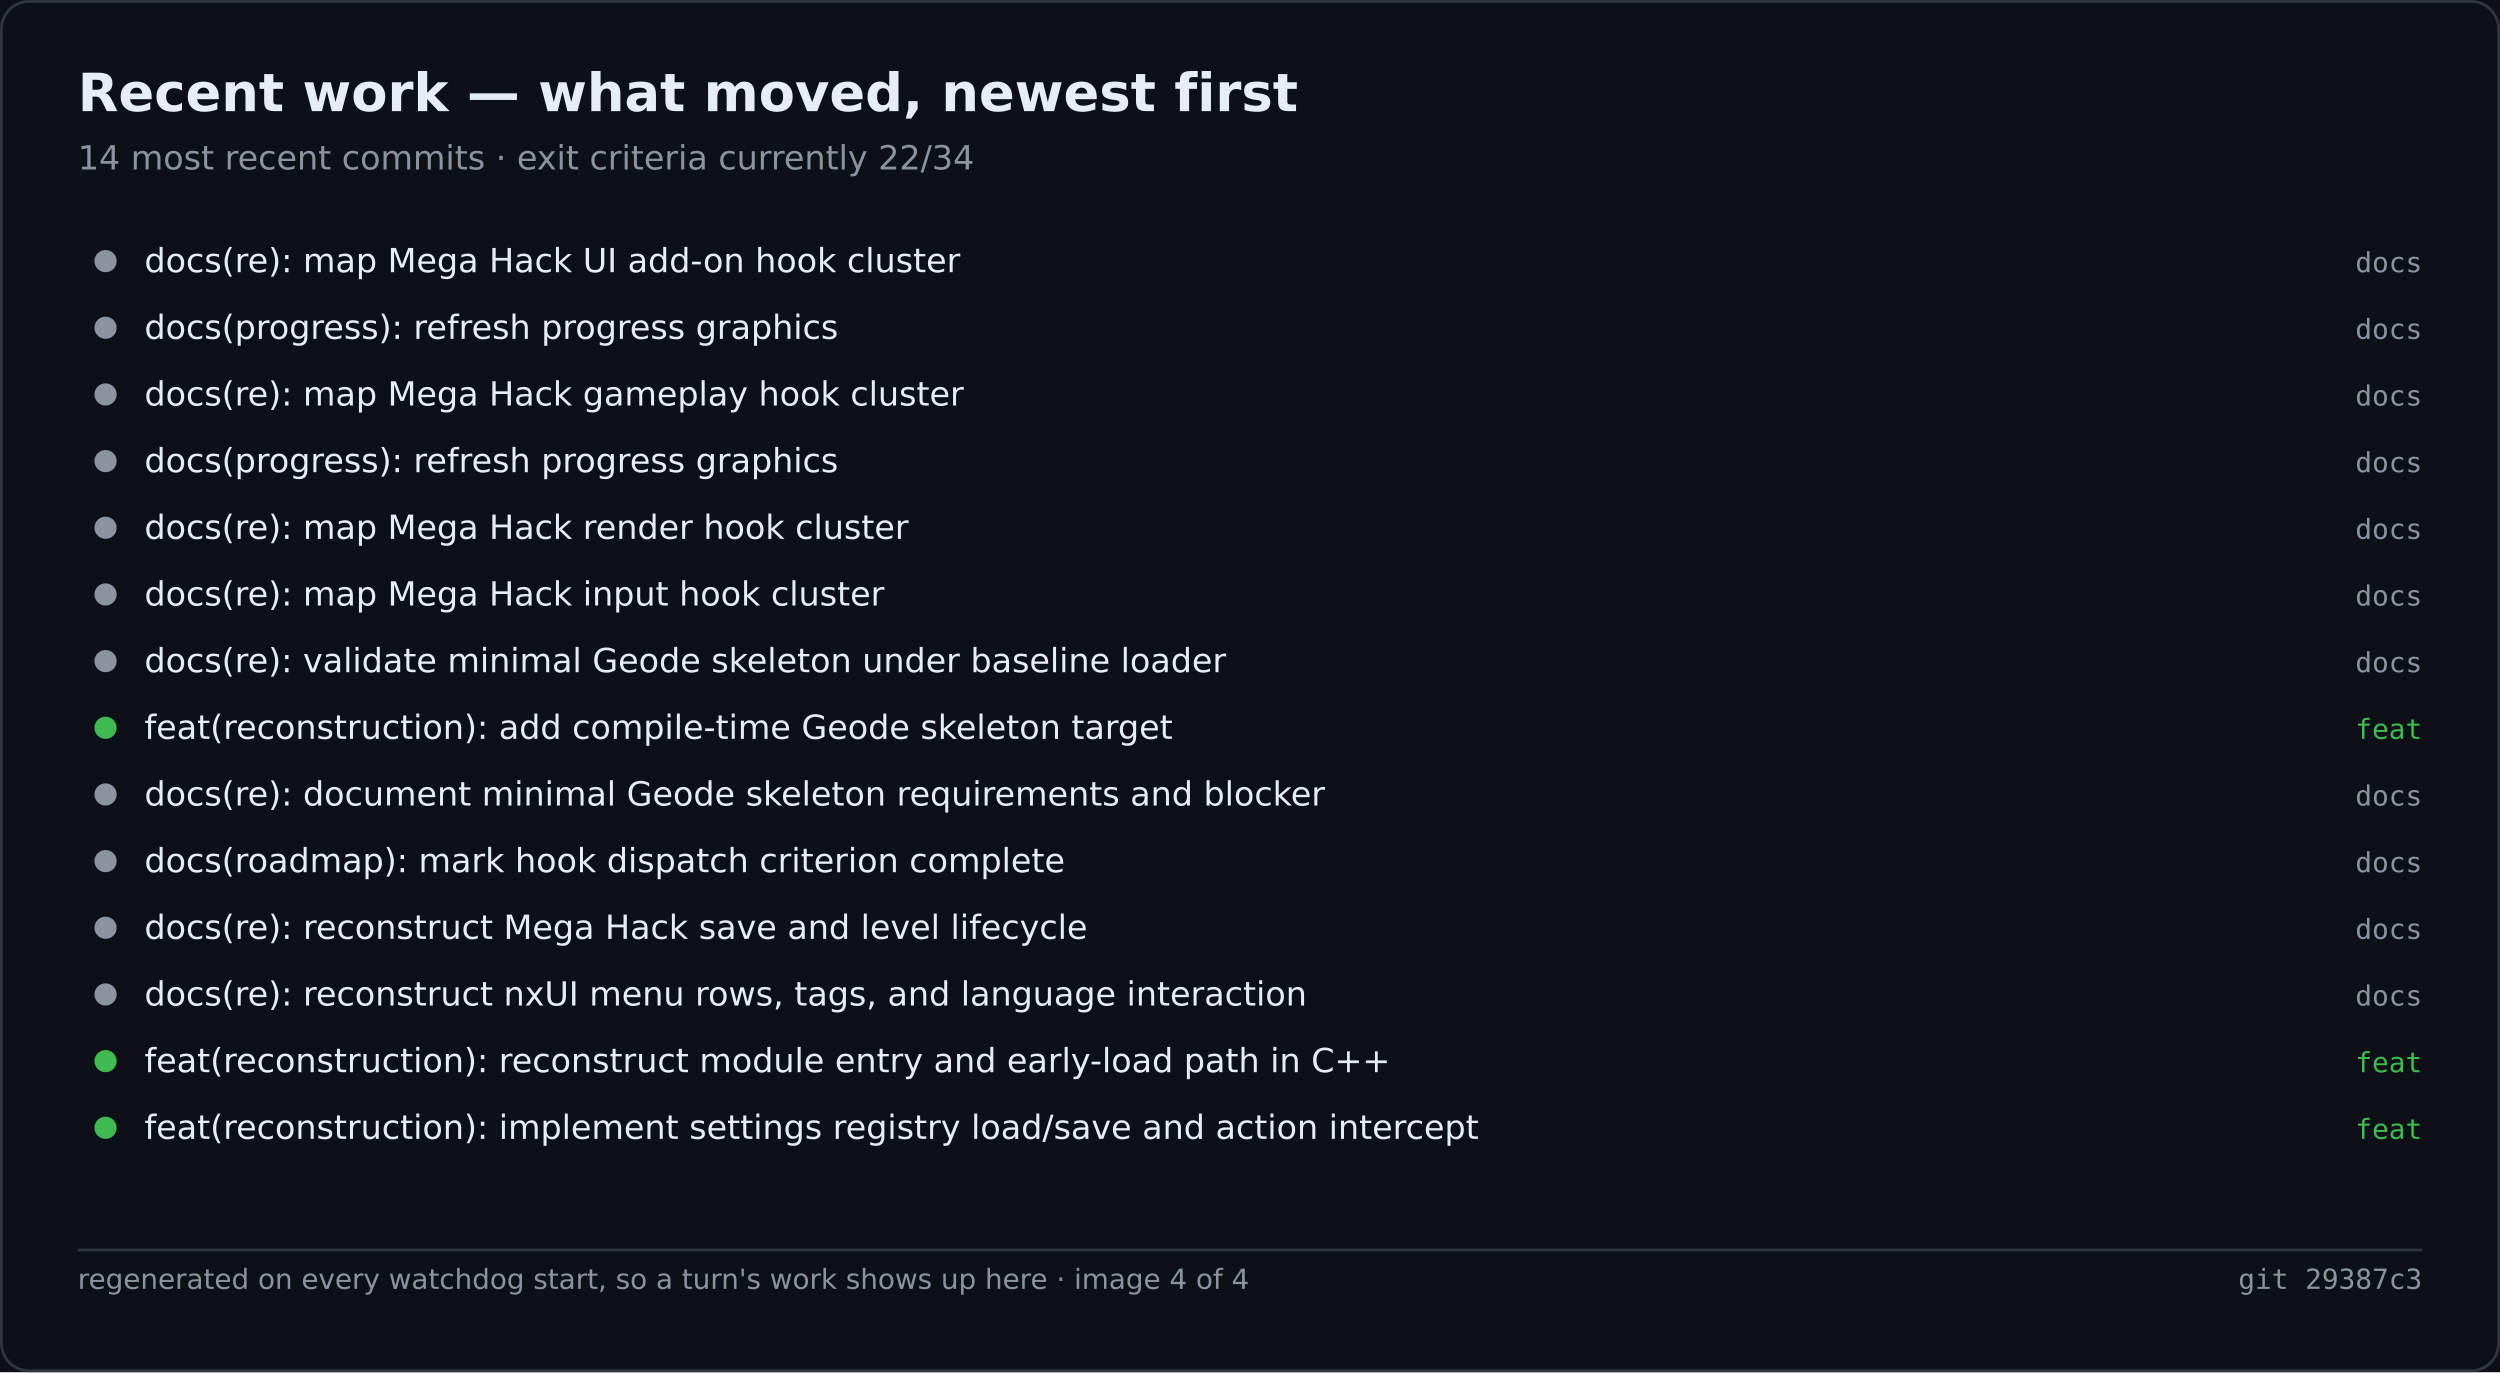
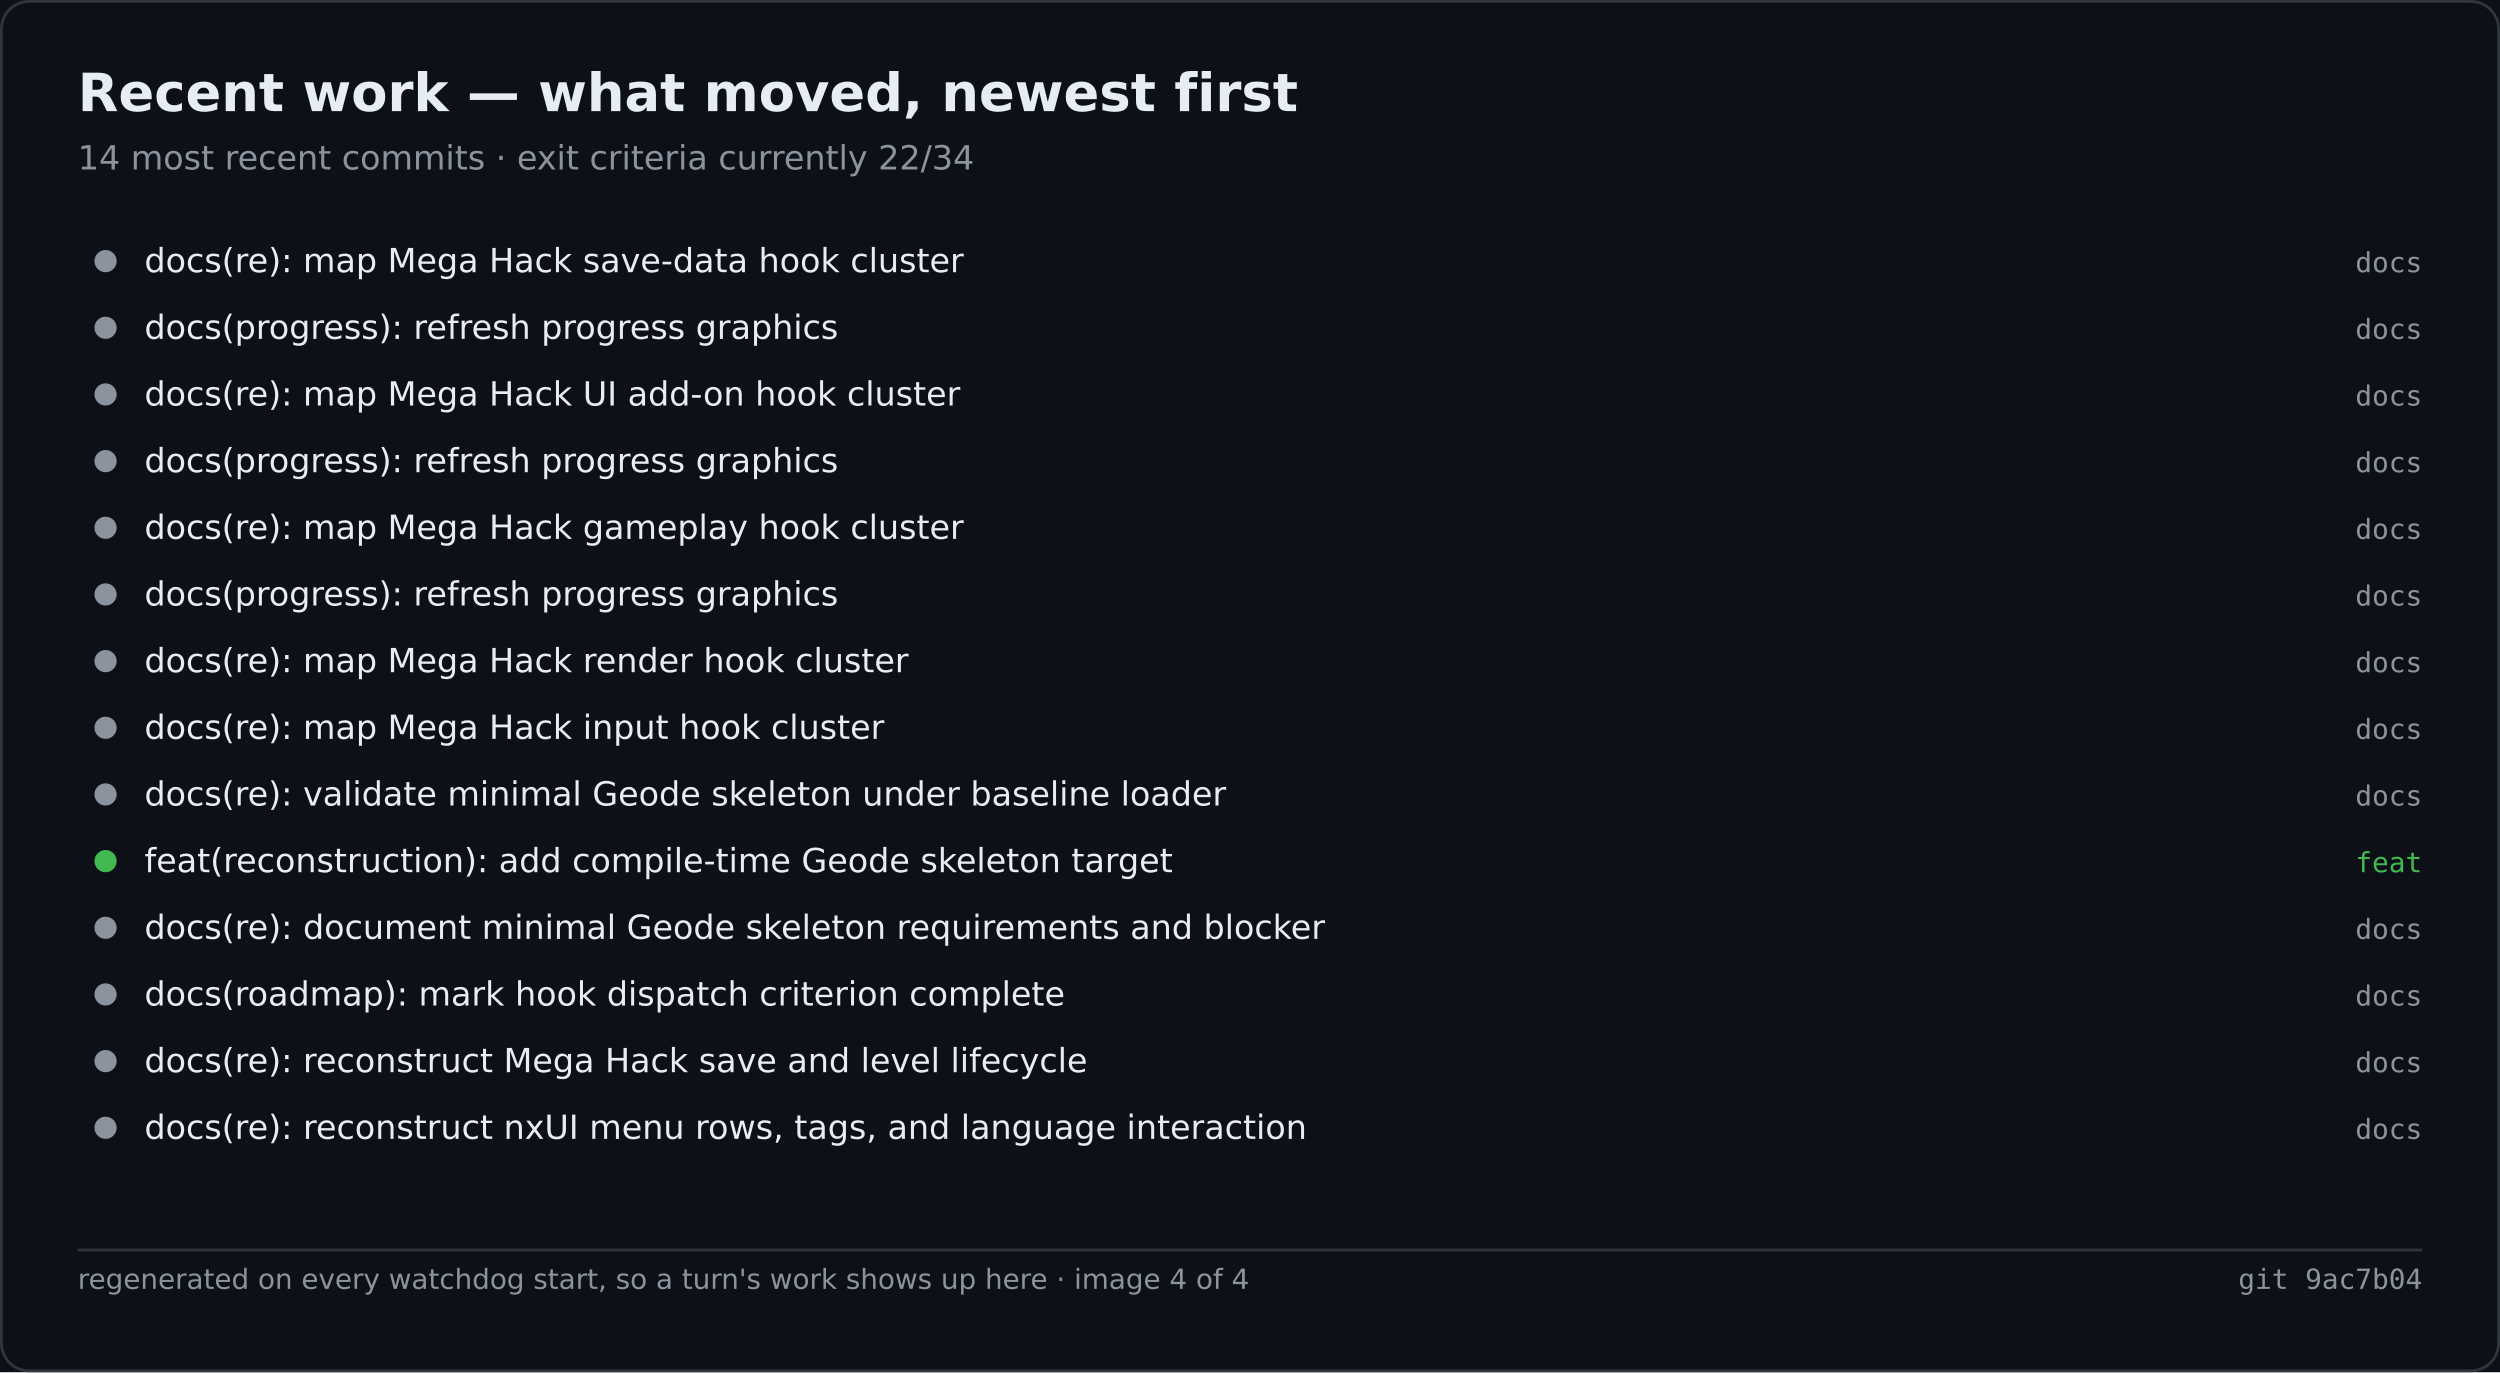
<svg xmlns="http://www.w3.org/2000/svg" width="900" height="494" viewBox="0 0 900 494" role="img" aria-label="Recent work — what moved, newest first">
  <rect width="900" height="494" fill="#0d1117" />
  <rect x="0.5" y="0.5" width="899" height="493" fill="none" stroke="#30363d" rx="10" />
  <text x="28" y="40" font-family="Segoe UI,DejaVu Sans,Helvetica,sans-serif" font-size="19" font-weight="600" fill="#e6edf3">Recent work — what moved, newest first</text>
  <text x="28" y="61" font-family="Segoe UI,DejaVu Sans,Helvetica,sans-serif" font-size="12" fill="#8b949e">14 most recent commits · exit criteria currently 22/34</text>
  <circle cx="38.0" cy="94.0" r="4" fill="#8b949e" />
-   <text x="52.0" y="98.0" font-family="Segoe UI,DejaVu Sans,Helvetica,sans-serif" font-size="12" fill="#e6edf3">docs(re): map Mega Hack UI add-on hook cluster</text>
+   <text x="52.0" y="98.0" font-family="Segoe UI,DejaVu Sans,Helvetica,sans-serif" font-size="12" fill="#e6edf3">docs(re): map Mega Hack save-data hook cluster</text>
  <text x="872.0" y="98.0" font-family="Cascadia Mono,Consolas,DejaVu Sans Mono,monospace" font-size="10" fill="#8b949e" text-anchor="end">docs</text>
  <circle cx="38.0" cy="118.0" r="4" fill="#8b949e" />
  <text x="52.0" y="122.0" font-family="Segoe UI,DejaVu Sans,Helvetica,sans-serif" font-size="12" fill="#e6edf3">docs(progress): refresh progress graphics</text>
  <text x="872.0" y="122.0" font-family="Cascadia Mono,Consolas,DejaVu Sans Mono,monospace" font-size="10" fill="#8b949e" text-anchor="end">docs</text>
  <circle cx="38.0" cy="142.0" r="4" fill="#8b949e" />
-   <text x="52.0" y="146.0" font-family="Segoe UI,DejaVu Sans,Helvetica,sans-serif" font-size="12" fill="#e6edf3">docs(re): map Mega Hack gameplay hook cluster</text>
+   <text x="52.0" y="146.0" font-family="Segoe UI,DejaVu Sans,Helvetica,sans-serif" font-size="12" fill="#e6edf3">docs(re): map Mega Hack UI add-on hook cluster</text>
  <text x="872.0" y="146.0" font-family="Cascadia Mono,Consolas,DejaVu Sans Mono,monospace" font-size="10" fill="#8b949e" text-anchor="end">docs</text>
  <circle cx="38.0" cy="166.0" r="4" fill="#8b949e" />
  <text x="52.0" y="170.0" font-family="Segoe UI,DejaVu Sans,Helvetica,sans-serif" font-size="12" fill="#e6edf3">docs(progress): refresh progress graphics</text>
  <text x="872.0" y="170.0" font-family="Cascadia Mono,Consolas,DejaVu Sans Mono,monospace" font-size="10" fill="#8b949e" text-anchor="end">docs</text>
  <circle cx="38.0" cy="190.0" r="4" fill="#8b949e" />
-   <text x="52.0" y="194.0" font-family="Segoe UI,DejaVu Sans,Helvetica,sans-serif" font-size="12" fill="#e6edf3">docs(re): map Mega Hack render hook cluster</text>
+   <text x="52.0" y="194.0" font-family="Segoe UI,DejaVu Sans,Helvetica,sans-serif" font-size="12" fill="#e6edf3">docs(re): map Mega Hack gameplay hook cluster</text>
  <text x="872.0" y="194.0" font-family="Cascadia Mono,Consolas,DejaVu Sans Mono,monospace" font-size="10" fill="#8b949e" text-anchor="end">docs</text>
  <circle cx="38.0" cy="214.0" r="4" fill="#8b949e" />
-   <text x="52.0" y="218.0" font-family="Segoe UI,DejaVu Sans,Helvetica,sans-serif" font-size="12" fill="#e6edf3">docs(re): map Mega Hack input hook cluster</text>
+   <text x="52.0" y="218.0" font-family="Segoe UI,DejaVu Sans,Helvetica,sans-serif" font-size="12" fill="#e6edf3">docs(progress): refresh progress graphics</text>
  <text x="872.0" y="218.0" font-family="Cascadia Mono,Consolas,DejaVu Sans Mono,monospace" font-size="10" fill="#8b949e" text-anchor="end">docs</text>
  <circle cx="38.0" cy="238.0" r="4" fill="#8b949e" />
-   <text x="52.0" y="242.0" font-family="Segoe UI,DejaVu Sans,Helvetica,sans-serif" font-size="12" fill="#e6edf3">docs(re): validate minimal Geode skeleton under baseline loader</text>
+   <text x="52.0" y="242.0" font-family="Segoe UI,DejaVu Sans,Helvetica,sans-serif" font-size="12" fill="#e6edf3">docs(re): map Mega Hack render hook cluster</text>
  <text x="872.0" y="242.0" font-family="Cascadia Mono,Consolas,DejaVu Sans Mono,monospace" font-size="10" fill="#8b949e" text-anchor="end">docs</text>
-   <circle cx="38.0" cy="262.0" r="4" fill="#3fb950" />
-   <text x="52.0" y="266.0" font-family="Segoe UI,DejaVu Sans,Helvetica,sans-serif" font-size="12" fill="#e6edf3">feat(reconstruction): add compile-time Geode skeleton target</text>
-   <text x="872.0" y="266.0" font-family="Cascadia Mono,Consolas,DejaVu Sans Mono,monospace" font-size="10" fill="#3fb950" text-anchor="end">feat</text>
+   <circle cx="38.0" cy="262.0" r="4" fill="#8b949e" />
+   <text x="52.0" y="266.0" font-family="Segoe UI,DejaVu Sans,Helvetica,sans-serif" font-size="12" fill="#e6edf3">docs(re): map Mega Hack input hook cluster</text>
+   <text x="872.0" y="266.0" font-family="Cascadia Mono,Consolas,DejaVu Sans Mono,monospace" font-size="10" fill="#8b949e" text-anchor="end">docs</text>
  <circle cx="38.0" cy="286.0" r="4" fill="#8b949e" />
-   <text x="52.0" y="290.0" font-family="Segoe UI,DejaVu Sans,Helvetica,sans-serif" font-size="12" fill="#e6edf3">docs(re): document minimal Geode skeleton requirements and blocker</text>
+   <text x="52.0" y="290.0" font-family="Segoe UI,DejaVu Sans,Helvetica,sans-serif" font-size="12" fill="#e6edf3">docs(re): validate minimal Geode skeleton under baseline loader</text>
  <text x="872.0" y="290.0" font-family="Cascadia Mono,Consolas,DejaVu Sans Mono,monospace" font-size="10" fill="#8b949e" text-anchor="end">docs</text>
-   <circle cx="38.0" cy="310.0" r="4" fill="#8b949e" />
-   <text x="52.0" y="314.0" font-family="Segoe UI,DejaVu Sans,Helvetica,sans-serif" font-size="12" fill="#e6edf3">docs(roadmap): mark hook dispatch criterion complete</text>
-   <text x="872.0" y="314.0" font-family="Cascadia Mono,Consolas,DejaVu Sans Mono,monospace" font-size="10" fill="#8b949e" text-anchor="end">docs</text>
+   <circle cx="38.0" cy="310.0" r="4" fill="#3fb950" />
+   <text x="52.0" y="314.0" font-family="Segoe UI,DejaVu Sans,Helvetica,sans-serif" font-size="12" fill="#e6edf3">feat(reconstruction): add compile-time Geode skeleton target</text>
+   <text x="872.0" y="314.0" font-family="Cascadia Mono,Consolas,DejaVu Sans Mono,monospace" font-size="10" fill="#3fb950" text-anchor="end">feat</text>
  <circle cx="38.0" cy="334.0" r="4" fill="#8b949e" />
-   <text x="52.0" y="338.0" font-family="Segoe UI,DejaVu Sans,Helvetica,sans-serif" font-size="12" fill="#e6edf3">docs(re): reconstruct Mega Hack save and level lifecycle</text>
+   <text x="52.0" y="338.0" font-family="Segoe UI,DejaVu Sans,Helvetica,sans-serif" font-size="12" fill="#e6edf3">docs(re): document minimal Geode skeleton requirements and blocker</text>
  <text x="872.0" y="338.0" font-family="Cascadia Mono,Consolas,DejaVu Sans Mono,monospace" font-size="10" fill="#8b949e" text-anchor="end">docs</text>
  <circle cx="38.0" cy="358.0" r="4" fill="#8b949e" />
-   <text x="52.0" y="362.0" font-family="Segoe UI,DejaVu Sans,Helvetica,sans-serif" font-size="12" fill="#e6edf3">docs(re): reconstruct nxUI menu rows, tags, and language interaction</text>
+   <text x="52.0" y="362.0" font-family="Segoe UI,DejaVu Sans,Helvetica,sans-serif" font-size="12" fill="#e6edf3">docs(roadmap): mark hook dispatch criterion complete</text>
  <text x="872.0" y="362.0" font-family="Cascadia Mono,Consolas,DejaVu Sans Mono,monospace" font-size="10" fill="#8b949e" text-anchor="end">docs</text>
-   <circle cx="38.0" cy="382.0" r="4" fill="#3fb950" />
-   <text x="52.0" y="386.0" font-family="Segoe UI,DejaVu Sans,Helvetica,sans-serif" font-size="12" fill="#e6edf3">feat(reconstruction): reconstruct module entry and early-load path in C++</text>
-   <text x="872.0" y="386.0" font-family="Cascadia Mono,Consolas,DejaVu Sans Mono,monospace" font-size="10" fill="#3fb950" text-anchor="end">feat</text>
-   <circle cx="38.0" cy="406.0" r="4" fill="#3fb950" />
-   <text x="52.0" y="410.0" font-family="Segoe UI,DejaVu Sans,Helvetica,sans-serif" font-size="12" fill="#e6edf3">feat(reconstruction): implement settings registry load/save and action intercept</text>
-   <text x="872.0" y="410.0" font-family="Cascadia Mono,Consolas,DejaVu Sans Mono,monospace" font-size="10" fill="#3fb950" text-anchor="end">feat</text>
+   <circle cx="38.0" cy="382.0" r="4" fill="#8b949e" />
+   <text x="52.0" y="386.0" font-family="Segoe UI,DejaVu Sans,Helvetica,sans-serif" font-size="12" fill="#e6edf3">docs(re): reconstruct Mega Hack save and level lifecycle</text>
+   <text x="872.0" y="386.0" font-family="Cascadia Mono,Consolas,DejaVu Sans Mono,monospace" font-size="10" fill="#8b949e" text-anchor="end">docs</text>
+   <circle cx="38.0" cy="406.0" r="4" fill="#8b949e" />
+   <text x="52.0" y="410.0" font-family="Segoe UI,DejaVu Sans,Helvetica,sans-serif" font-size="12" fill="#e6edf3">docs(re): reconstruct nxUI menu rows, tags, and language interaction</text>
+   <text x="872.0" y="410.0" font-family="Cascadia Mono,Consolas,DejaVu Sans Mono,monospace" font-size="10" fill="#8b949e" text-anchor="end">docs</text>
  <line x1="28.0" y1="450.0" x2="872.0" y2="450.0" stroke="#30363d" stroke-width="1" />
  <text x="28.0" y="464.0" font-family="Segoe UI,DejaVu Sans,Helvetica,sans-serif" font-size="10" fill="#8b949e">regenerated on every watchdog start, so a turn's work shows up here · image 4 of 4</text>
-   <text x="872.0" y="464.0" font-family="Cascadia Mono,Consolas,DejaVu Sans Mono,monospace" font-size="10" fill="#8b949e" text-anchor="end">git 29387c3</text>
+   <text x="872.0" y="464.0" font-family="Cascadia Mono,Consolas,DejaVu Sans Mono,monospace" font-size="10" fill="#8b949e" text-anchor="end">git 9ac7b04</text>
</svg>
